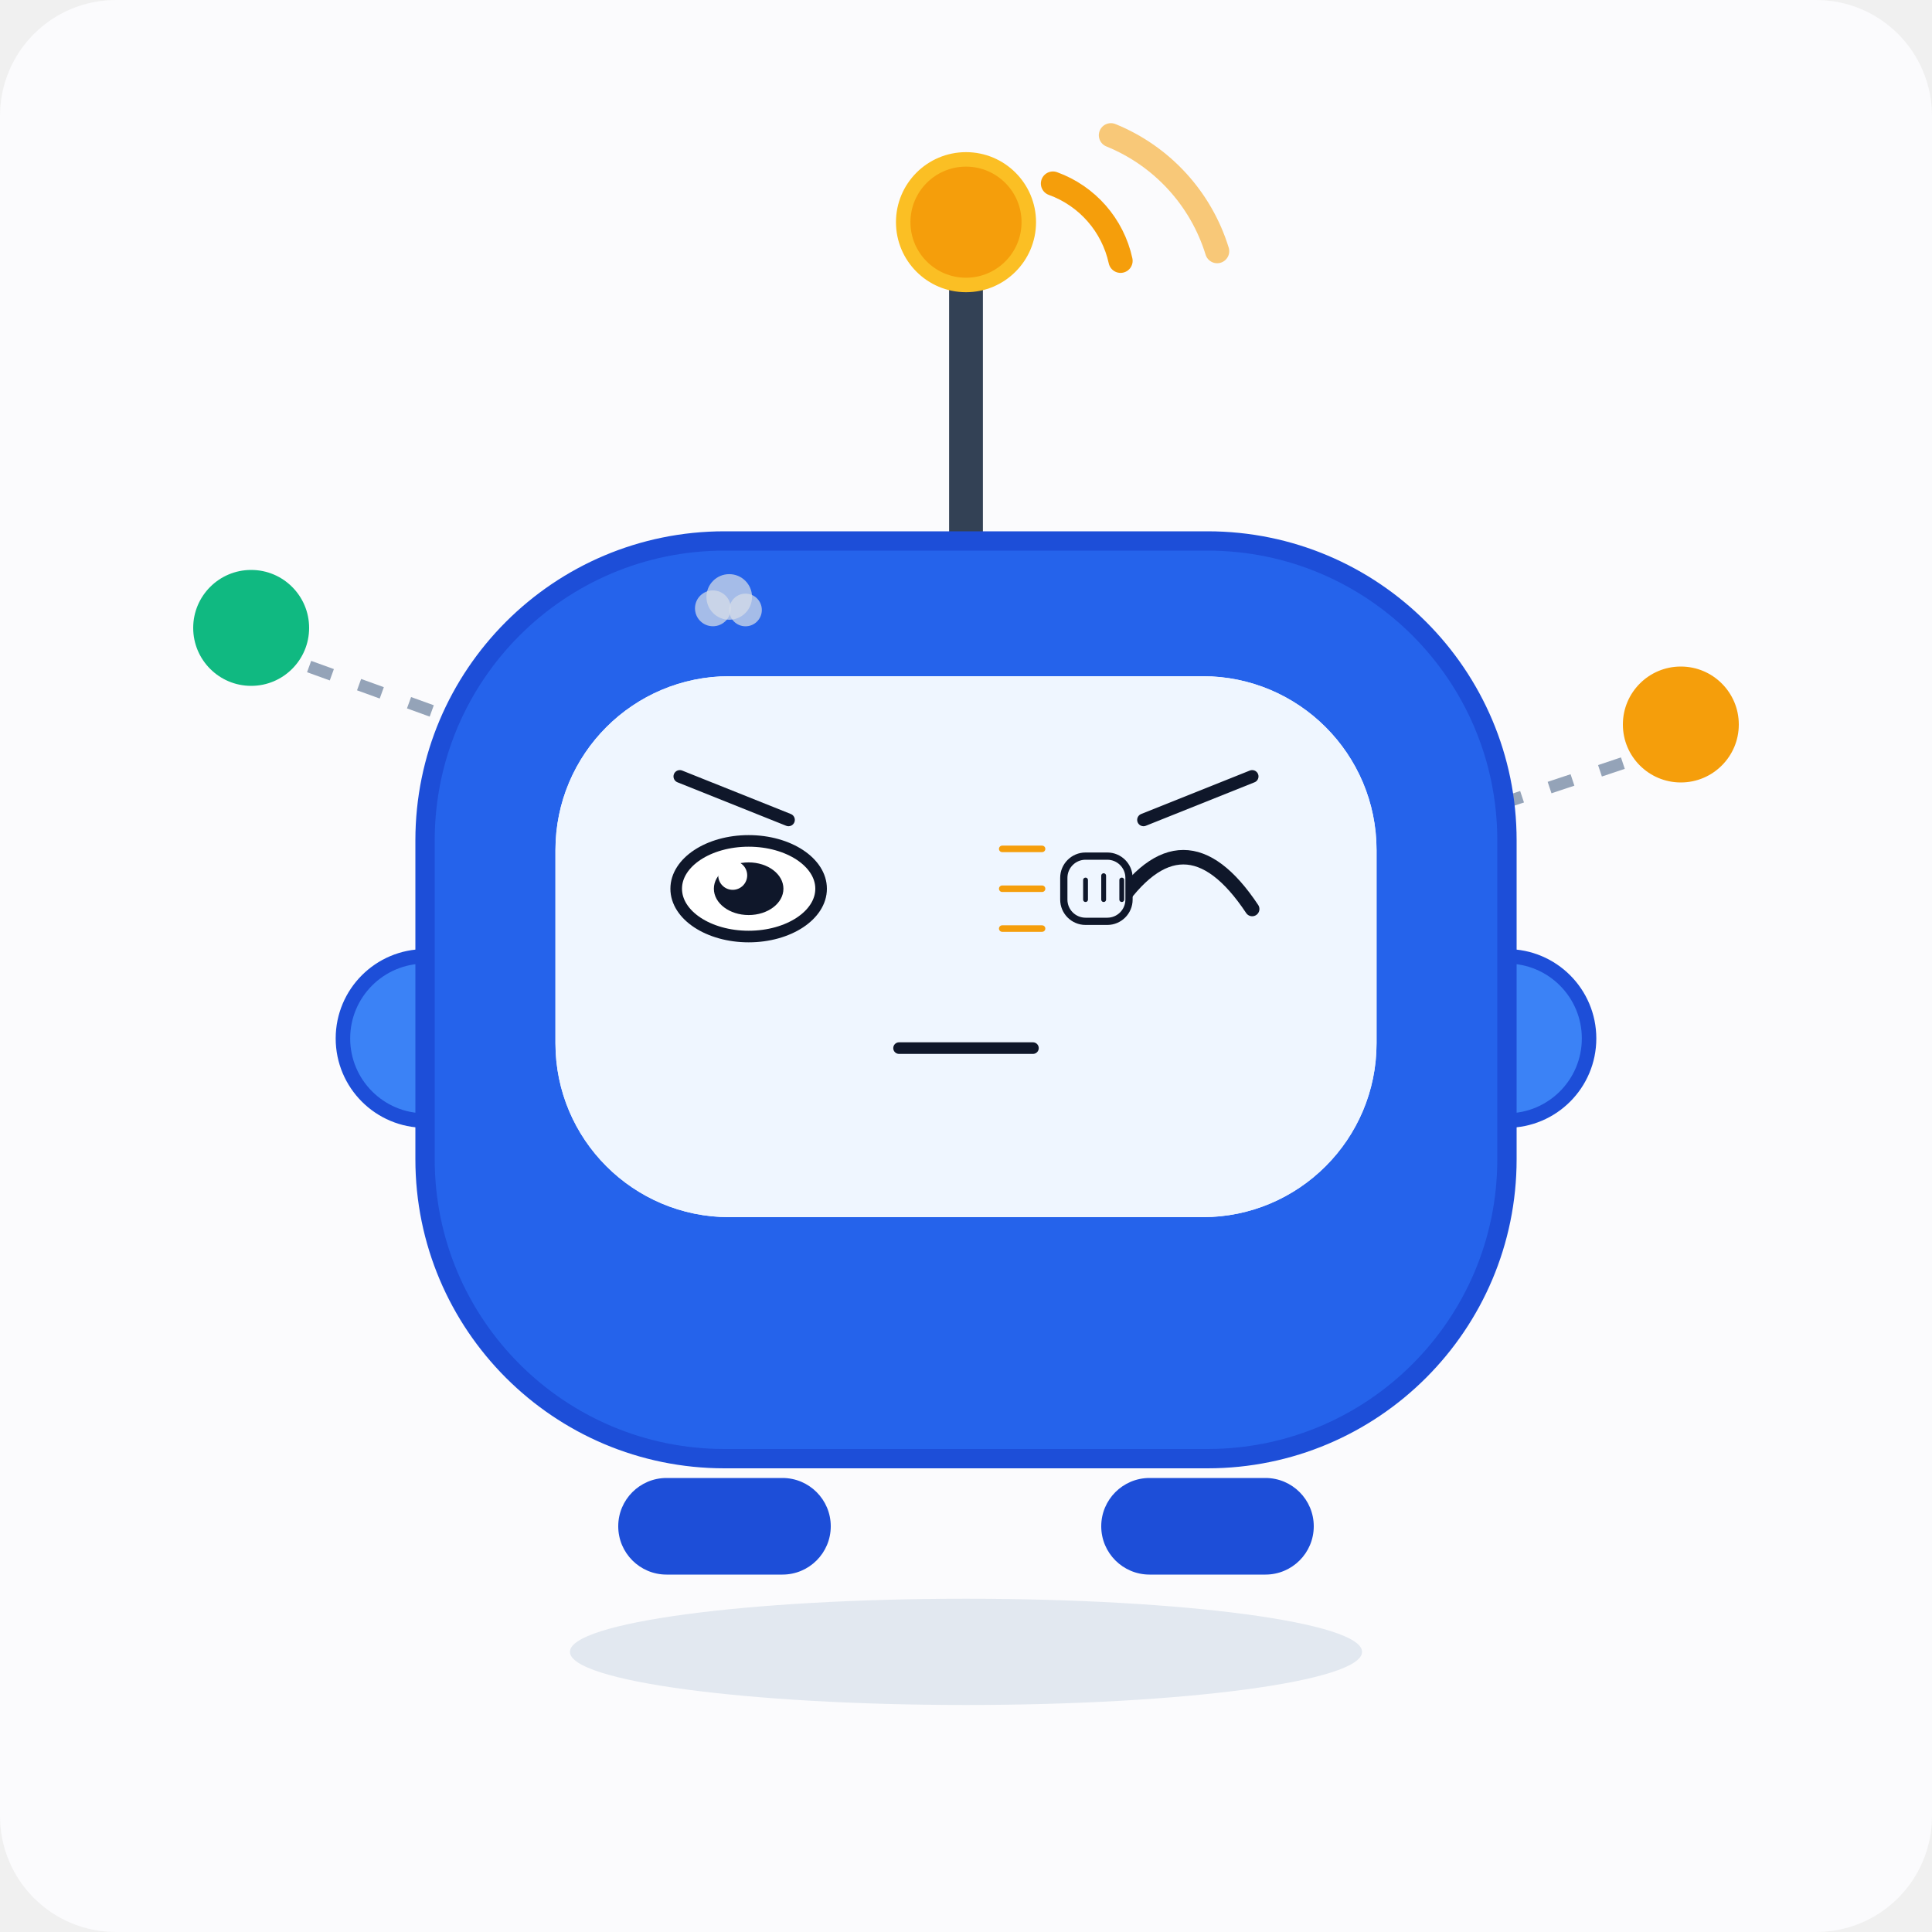
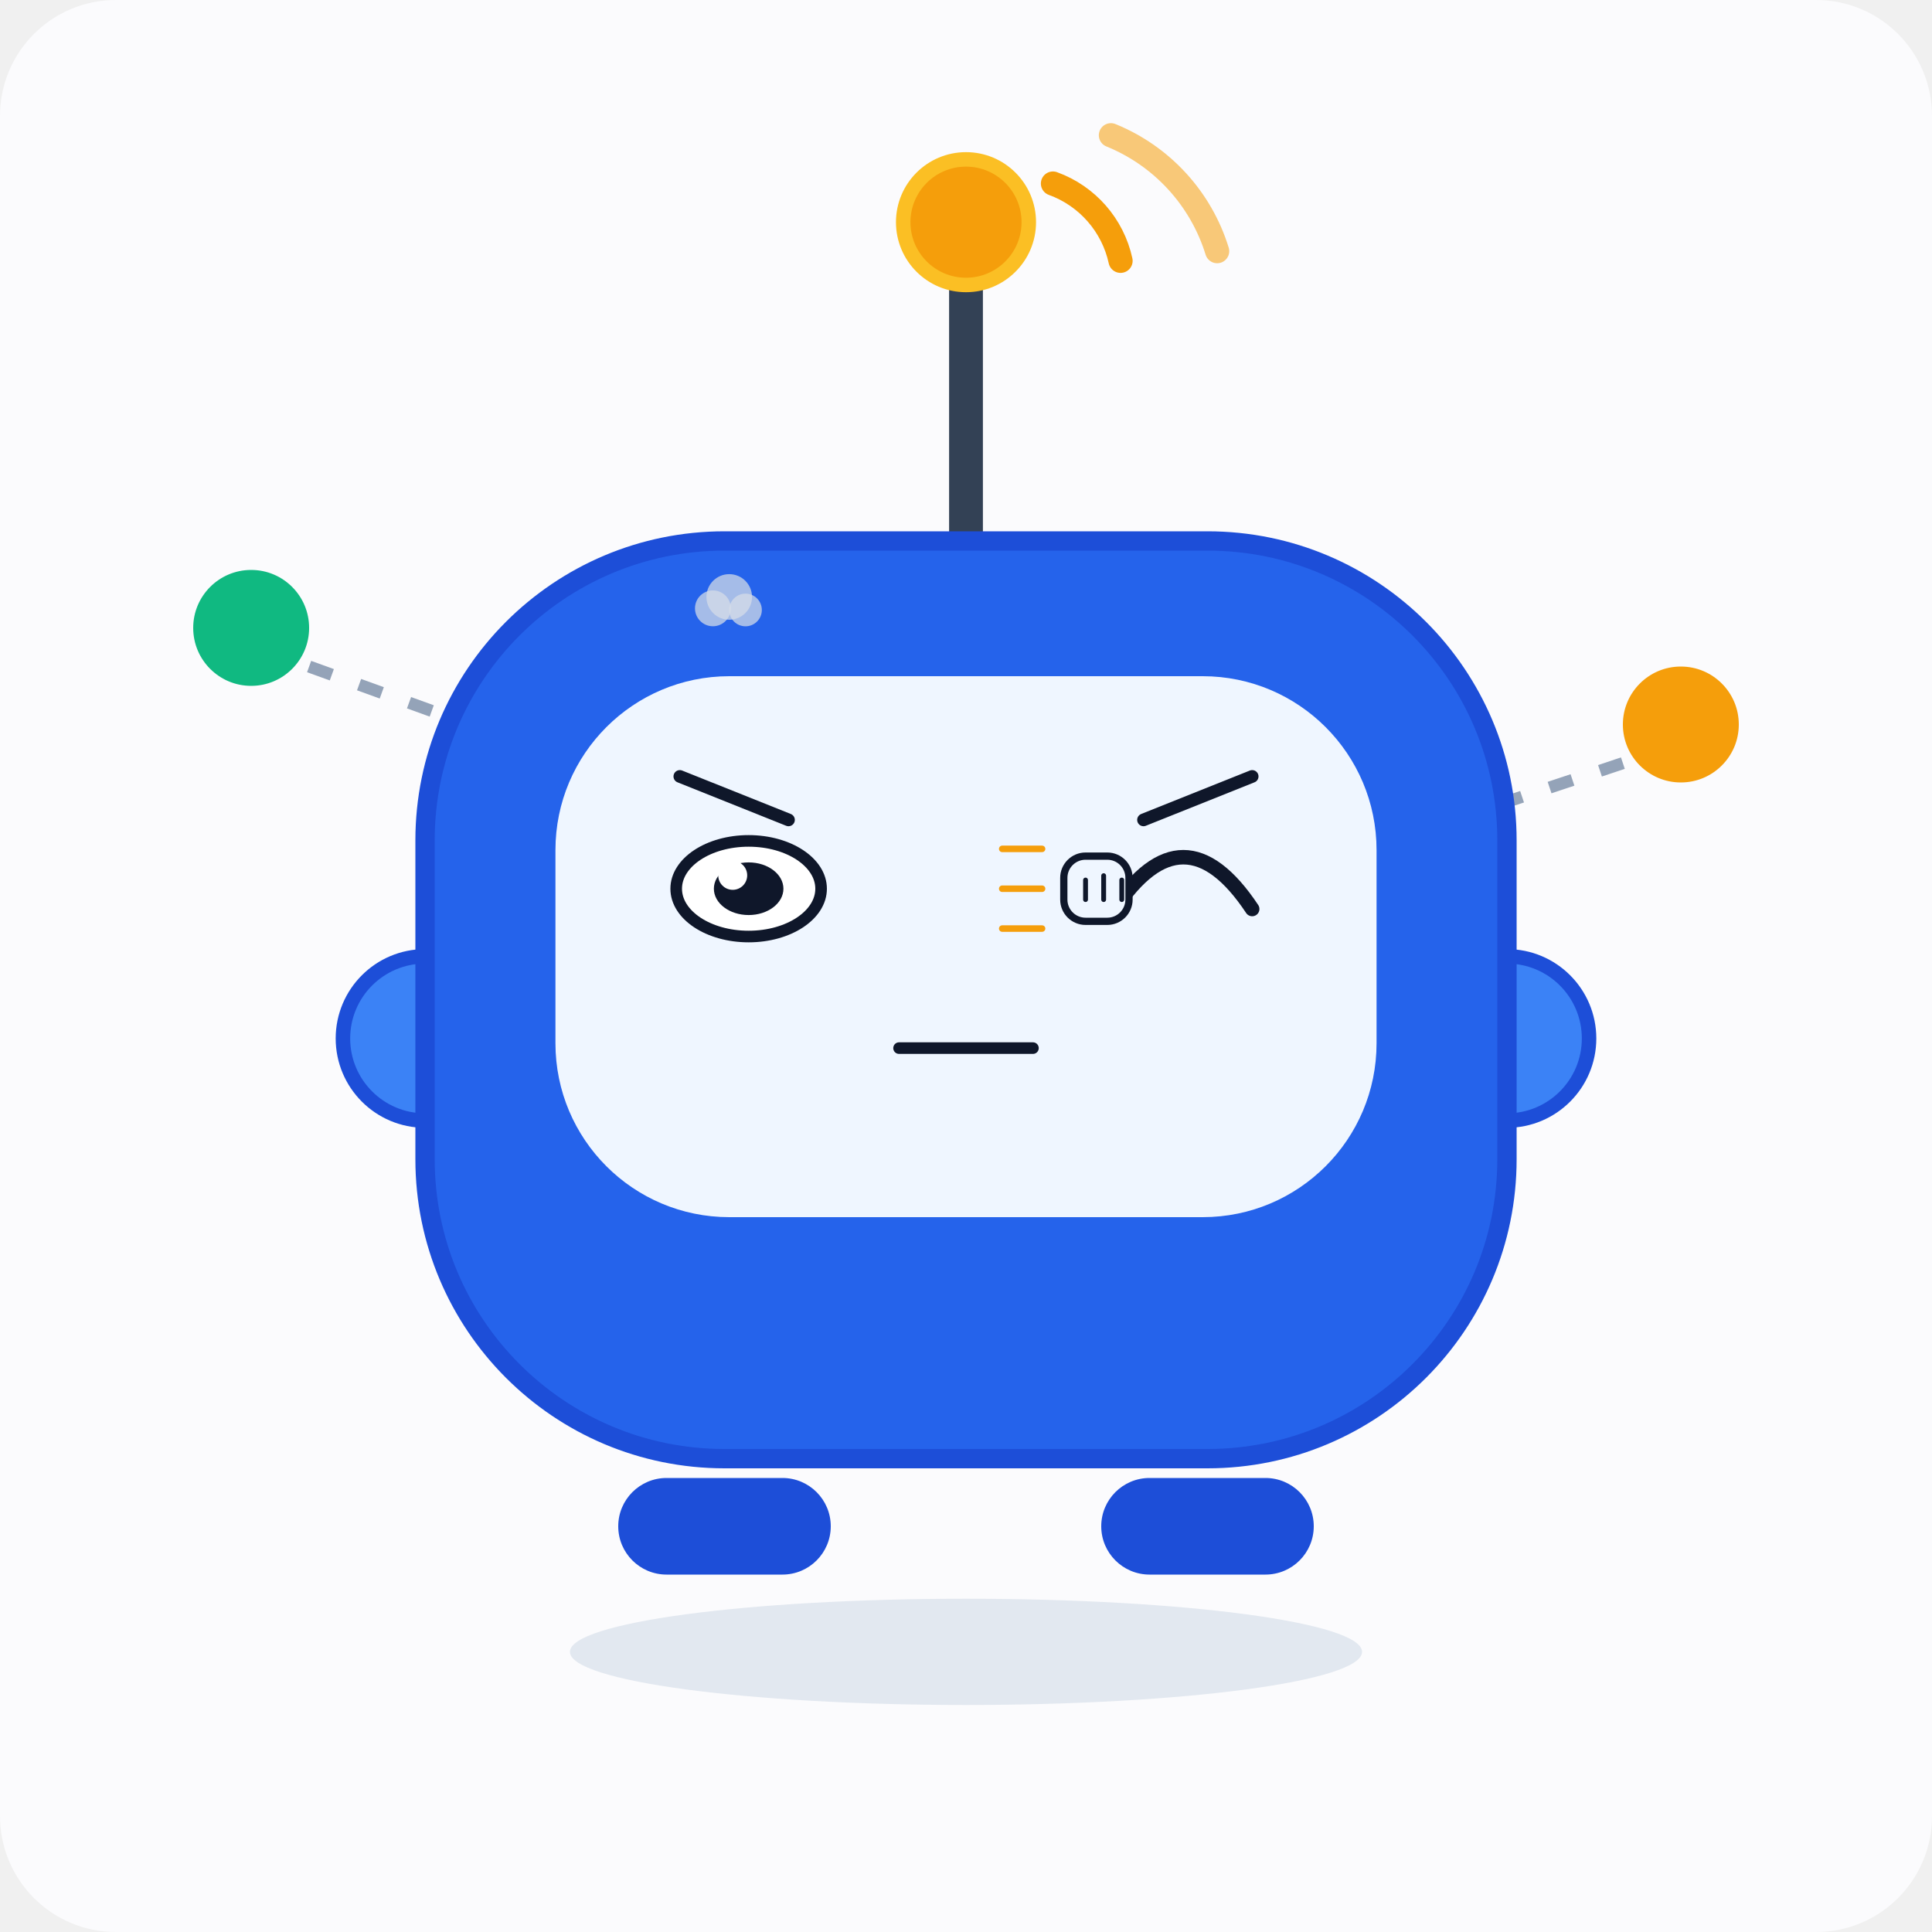
<svg xmlns="http://www.w3.org/2000/svg" viewBox="0 0 400 400" width="400" height="400" role="img" aria-label="IoT Bot · 敲打 Knocking">
  <style>
.ex-motion { animation: ex-tap 0.55s ease-in-out infinite; transform-box: fill-box; transform-origin: 50% 50%; }
.ex-anim-tear { animation: ex-tear 1.8s ease-in infinite; transform-box: fill-box; transform-origin: center; }
.ex-anim-sweat { animation: ex-tear 1.5s ease-in infinite; transform-box: fill-box; transform-origin: center; }
.ex-anim-heart { animation: ex-heart 2.2s ease-out infinite; transform-box: fill-box; transform-origin: center; }
.ex-anim-spark { animation: ex-spark 1.9s ease-in-out infinite; transform-box: fill-box; transform-origin: center; }
.ex-anim-rain { animation: ex-rain 1.4s linear infinite; transform-box: fill-box; transform-origin: center; }
.ex-anim-confetti { animation: ex-confetti 2.4s linear infinite; transform-box: fill-box; transform-origin: center; }
.ex-anim-pulse { animation: ex-pulse 1.6s ease-in-out infinite; transform-box: fill-box; transform-origin: center; }
.ex-anim-knock { animation: ex-knock 0.55s ease-in-out infinite; transform-box: fill-box; transform-origin: center; }
.ex-anim-knockline { animation: ex-knockline 0.55s ease-out infinite; transform-box: fill-box; transform-origin: center; }
.ex-anim-palm { animation: ex-palm 0.9s ease-in-out infinite; transform-box: fill-box; transform-origin: center; }
.ex-anim-steam { animation: ex-steam 1.8s ease-out infinite; transform-box: fill-box; transform-origin: center; }
.ex-anim-shock { animation: ex-shock 0.5s ease-in-out infinite; transform-box: fill-box; transform-origin: center; }
.ex-anim-please { animation: ex-please 1.4s ease-in-out infinite; transform-box: fill-box; transform-origin: center; }
.ex-anim-drift { animation: ex-drift 4.5s ease-in-out infinite; transform-box: fill-box; transform-origin: center; }
@keyframes ex-tap { 0%,100% { transform: translateY(0); } 25% { transform: translateY(2.64px); } 32% { transform: translateY(0); } }
@keyframes ex-tear { 0% { transform: translateY(0); opacity: 0; } 18% { opacity: 1; } 100% { transform: translateY(16.5px); opacity: 0; } }
@keyframes ex-heart { 0% { transform: translateY(0) scale(.65); opacity: 0; } 20% { opacity: 1; } 100% { transform: translateY(-27px) scale(1.15); opacity: 0; } }
@keyframes ex-spark { 0%,100% { transform: scale(.6) rotate(0deg); opacity: .3; } 50% { transform: scale(1.15) rotate(25deg); opacity: 1; } }
@keyframes ex-rain { 0% { transform: translateY(0); opacity: 0; } 20% { opacity: 1; } 100% { transform: translateY(18px); opacity: 0; } }
@keyframes ex-confetti { 0% { transform: translateY(-5.25px) rotate(0deg); opacity: 1; } 100% { transform: translateY(24px) rotate(200deg); opacity: 0; } }
@keyframes ex-pulse { 0%,100% { transform: scale(1); opacity: .35; } 50% { transform: scale(1.18); opacity: .7; } }
@keyframes ex-knock { 0%,100% { transform: translateX(6.75px); } 35% { transform: translateX(0); } }
@keyframes ex-knockline { 0%,100% { transform: scaleX(.6); opacity: .35; } 35% { transform: scaleX(1); opacity: 1; } }
@keyframes ex-palm { 0%,100% { transform: translateY(0) rotate(0deg); } 50% { transform: translateY(-1.8px) rotate(-4deg); } }
@keyframes ex-steam { 0% { transform: translateY(0); opacity: .7; } 100% { transform: translateY(-13.5px); opacity: 0; } }
@keyframes ex-shock { 0%,100% { transform: scaleX(.7); opacity: .4; } 50% { transform: scaleX(1.25); opacity: 1; } }
@keyframes ex-please { 0%,100% { transform: translateY(0); } 50% { transform: translateY(-2.7px); } }
@keyframes ex-drift { 0%,100% { transform: translateY(0); } 50% { transform: translateY(-3px); } }
@media (prefers-reduced-motion: reduce) {
  .ex-motion, [class*="ex-anim-"] { animation: none !important; }
}
</style>
  <g class="ex-motion ex-knocking">
    <g class="ex-base">
      <rect width="400" height="400" fill="#fbfbfd" rx="24" />
      <circle cx="52" cy="130" r="14" fill="#10b981" stroke="#fbfbfd" stroke-width="4" />
      <circle cx="348" cy="150" r="14" fill="#f59e0b" stroke="#fbfbfd" stroke-width="4" />
      <line x1="64" y1="138" x2="180" y2="180" stroke="#94a3b8" stroke-width="2.5" stroke-dasharray="5 6" />
      <line x1="336" y1="158" x2="222" y2="196" stroke="#94a3b8" stroke-width="2.5" stroke-dasharray="5 6" />
      <line x1="200" y1="112" x2="200" y2="58" stroke="#334155" stroke-width="7" stroke-linecap="round" />
      <circle cx="200" cy="46" r="13" fill="#f59e0b" stroke="#fbbf24" stroke-width="3" />
      <path d="M 218 38 A 22 22 0 0 1 232 54" fill="none" stroke="#f59e0b" stroke-width="5" stroke-linecap="round" />
      <path d="M 230 28 A 38 38 0 0 1 252 52" fill="none" stroke="#f59e0b" stroke-width="5" stroke-linecap="round" opacity="0.55" />
      <circle cx="88" cy="215" r="17" fill="#3b82f6" stroke="#1d4ed8" stroke-width="3" />
      <circle cx="312" cy="215" r="17" fill="#3b82f6" stroke="#1d4ed8" stroke-width="3" />
      <rect x="88" y="112" width="224" height="190" rx="62" fill="#2563eb" stroke="#1d4ed8" stroke-width="4" />
      <rect x="115" y="140" width="170" height="112" rx="36" fill="#eff6ff" />
-       <circle cx="155" cy="184" r="15" fill="#0f172a" />
-       <circle cx="245" cy="184" r="15" fill="#0f172a" />
-       <circle cx="160" cy="178" r="5" fill="#ffffff" />
-       <circle cx="250" cy="178" r="5" fill="#ffffff" />
-       <path d="M 172 206 Q 200 234 228 206" fill="none" stroke="#0f172a" stroke-width="6" stroke-linecap="round" />
-       <circle cx="200" cy="230" r="4" fill="#10b981" />
-       <circle cx="188" cy="230" r="4" fill="#f59e0b" />
-       <circle cx="212" cy="230" r="4" fill="#f59e0b" />
      <rect x="128" y="306" width="44" height="20" rx="10" fill="#1d4ed8" />
      <rect x="228" y="306" width="44" height="20" rx="10" fill="#1d4ed8" />
      <ellipse cx="200" cy="342" rx="82" ry="11" fill="#e2e8f0" />
    </g>
    <g class="ex-face">
-       <rect x="115" y="140" width="170" height="112" rx="36" fill="#EFF6FF" />
      <path d="M 140.75,160.75 L 163.25,169.75" stroke="#0F172A" stroke-width="2.62" stroke-linecap="round" />
      <path d="M 259.25,160.75 L 236.75,169.75" stroke="#0F172A" stroke-width="2.62" stroke-linecap="round" />
      <ellipse cx="155" cy="184" rx="15" ry="9.9" fill="#FFFFFF" stroke="#0F172A" stroke-width="2.4" />
      <ellipse cx="155" cy="184" rx="7.2" ry="5.45" fill="#0F172A" />
      <circle cx="151.7" cy="181.23" r="3" fill="#FFFFFF" />
      <path d="M 230.75,188.2 Q 245,166.75 259.25,188.2" fill="none" stroke="#0F172A" stroke-width="3" stroke-linecap="round" />
      <path d="M 186.14,217 L 213.86,217" stroke="#0F172A" stroke-width="2.4" stroke-linecap="round" />
      <g transform="translate(228.5 184)">
        <g class="ex-anim-knock">
          <rect x="-8.25" y="-6.75" width="13.5" height="13.5" rx="4.5" fill="#EFF6FF" stroke="#0F172A" stroke-width="1.5" />
          <path d="M -3.75,-1.8 L -3.75,2.25 M 0,-2.7 L 0,2.25 M 3.75,-1.8 L 3.75,2.25" stroke="#0F172A" stroke-width="1" stroke-linecap="round" />
        </g>
      </g>
      <g transform="translate(215.75 175.75)">
        <path class="ex-anim-knockline" style="animation-delay:0.0s" d="M 0 0 L -8.25 0" stroke="#F59E0B" stroke-width="1.35" stroke-linecap="round" />
      </g>
      <g transform="translate(215.75 184)">
        <path class="ex-anim-knockline" style="animation-delay:0.12s" d="M 0 0 L -8.25 0" stroke="#F59E0B" stroke-width="1.35" stroke-linecap="round" />
      </g>
      <g transform="translate(215.75 192.25)">
        <path class="ex-anim-knockline" style="animation-delay:0.24s" d="M 0 0 L -8.25 0" stroke="#F59E0B" stroke-width="1.35" stroke-linecap="round" />
      </g>
      <g transform="translate(147.6 125.95)">
        <circle class="ex-anim-steam" style="animation-delay:0.0s" r="3.71" fill="#D7DEE8" opacity=".72" />
      </g>
      <g transform="translate(150.98 123.59)">
        <circle class="ex-anim-steam" style="animation-delay:0.28s" r="4.72" fill="#D7DEE8" opacity=".72" />
      </g>
      <g transform="translate(154.35 126.29)">
        <circle class="ex-anim-steam" style="animation-delay:0.56s" r="3.38" fill="#D7DEE8" opacity=".72" />
      </g>
    </g>
  </g>
</svg>
